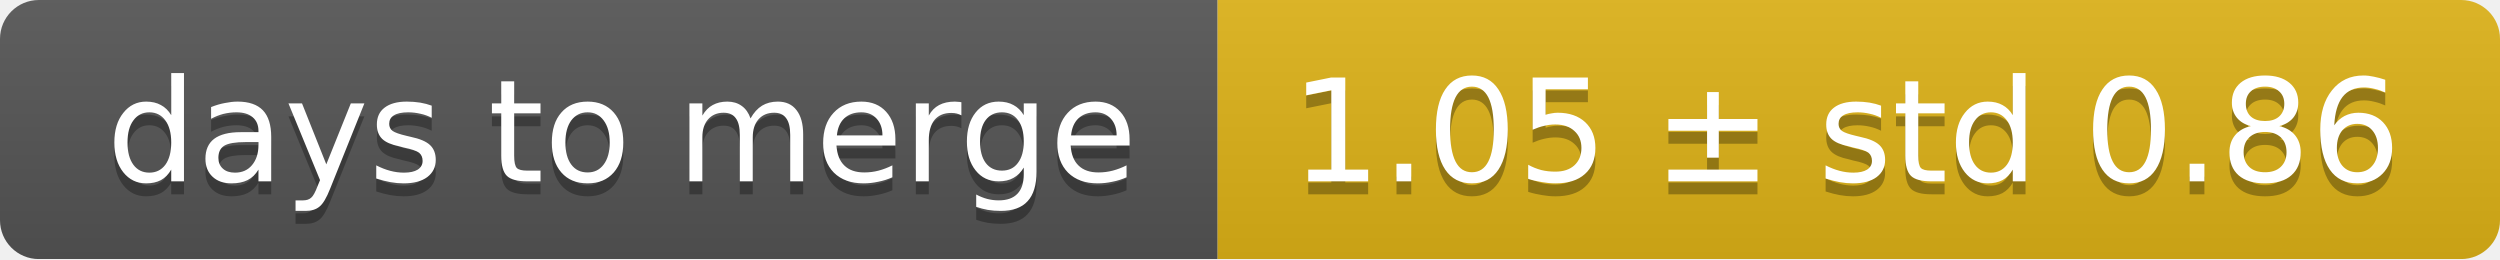
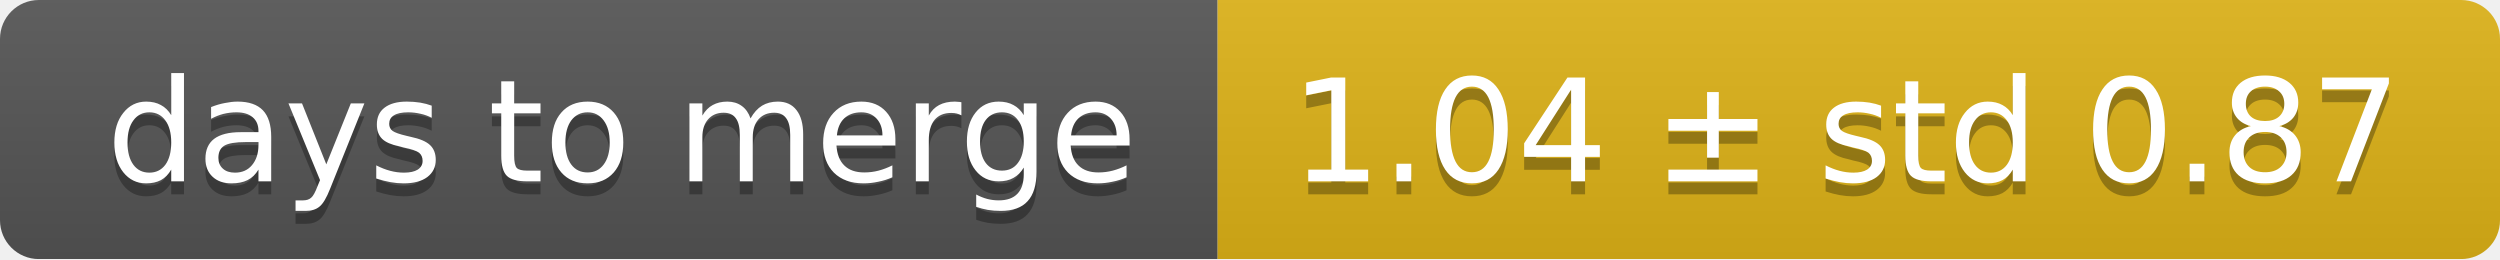
<svg xmlns="http://www.w3.org/2000/svg" width="193" height="20">
  <linearGradient id="smooth" x2="0" y2="100%">
    <stop offset="0" stop-color="#bbb" stop-opacity=".1" />
    <stop offset="1" stop-opacity=".1" />
  </linearGradient>
  <mask id="round">
    <rect width="193" height="20" rx="3" fill="#fff" />
  </mask>
  <g mask="url(#round)">
    <rect width="94" height="20" fill="#555" />
    <rect x="94" width="99" height="20" fill="#dfb317" />
    <rect width="193" height="20" fill="url(#smooth)" />
  </g>
  <g fill="#fff" text-anchor="middle" font-family="DejaVu Sans,Verdana,Geneva,sans-serif" font-size="11">
    <text x="48" y="15" fill="#010101" fill-opacity=".3">days to merge</text>
    <text x="48" y="14">days to merge</text>
-     <text x="142.5" y="15" fill="#010101" fill-opacity=".3">1.05 ± std 0.86</text>
-     <text x="142.5" y="14">1.05 ± std 0.86</text>
+     <text x="142.5" y="15" fill="#010101" fill-opacity=".3">1.04 ± std 0.87</text>
+     <text x="142.5" y="14">1.04 ± std 0.87</text>
  </g>
</svg>
